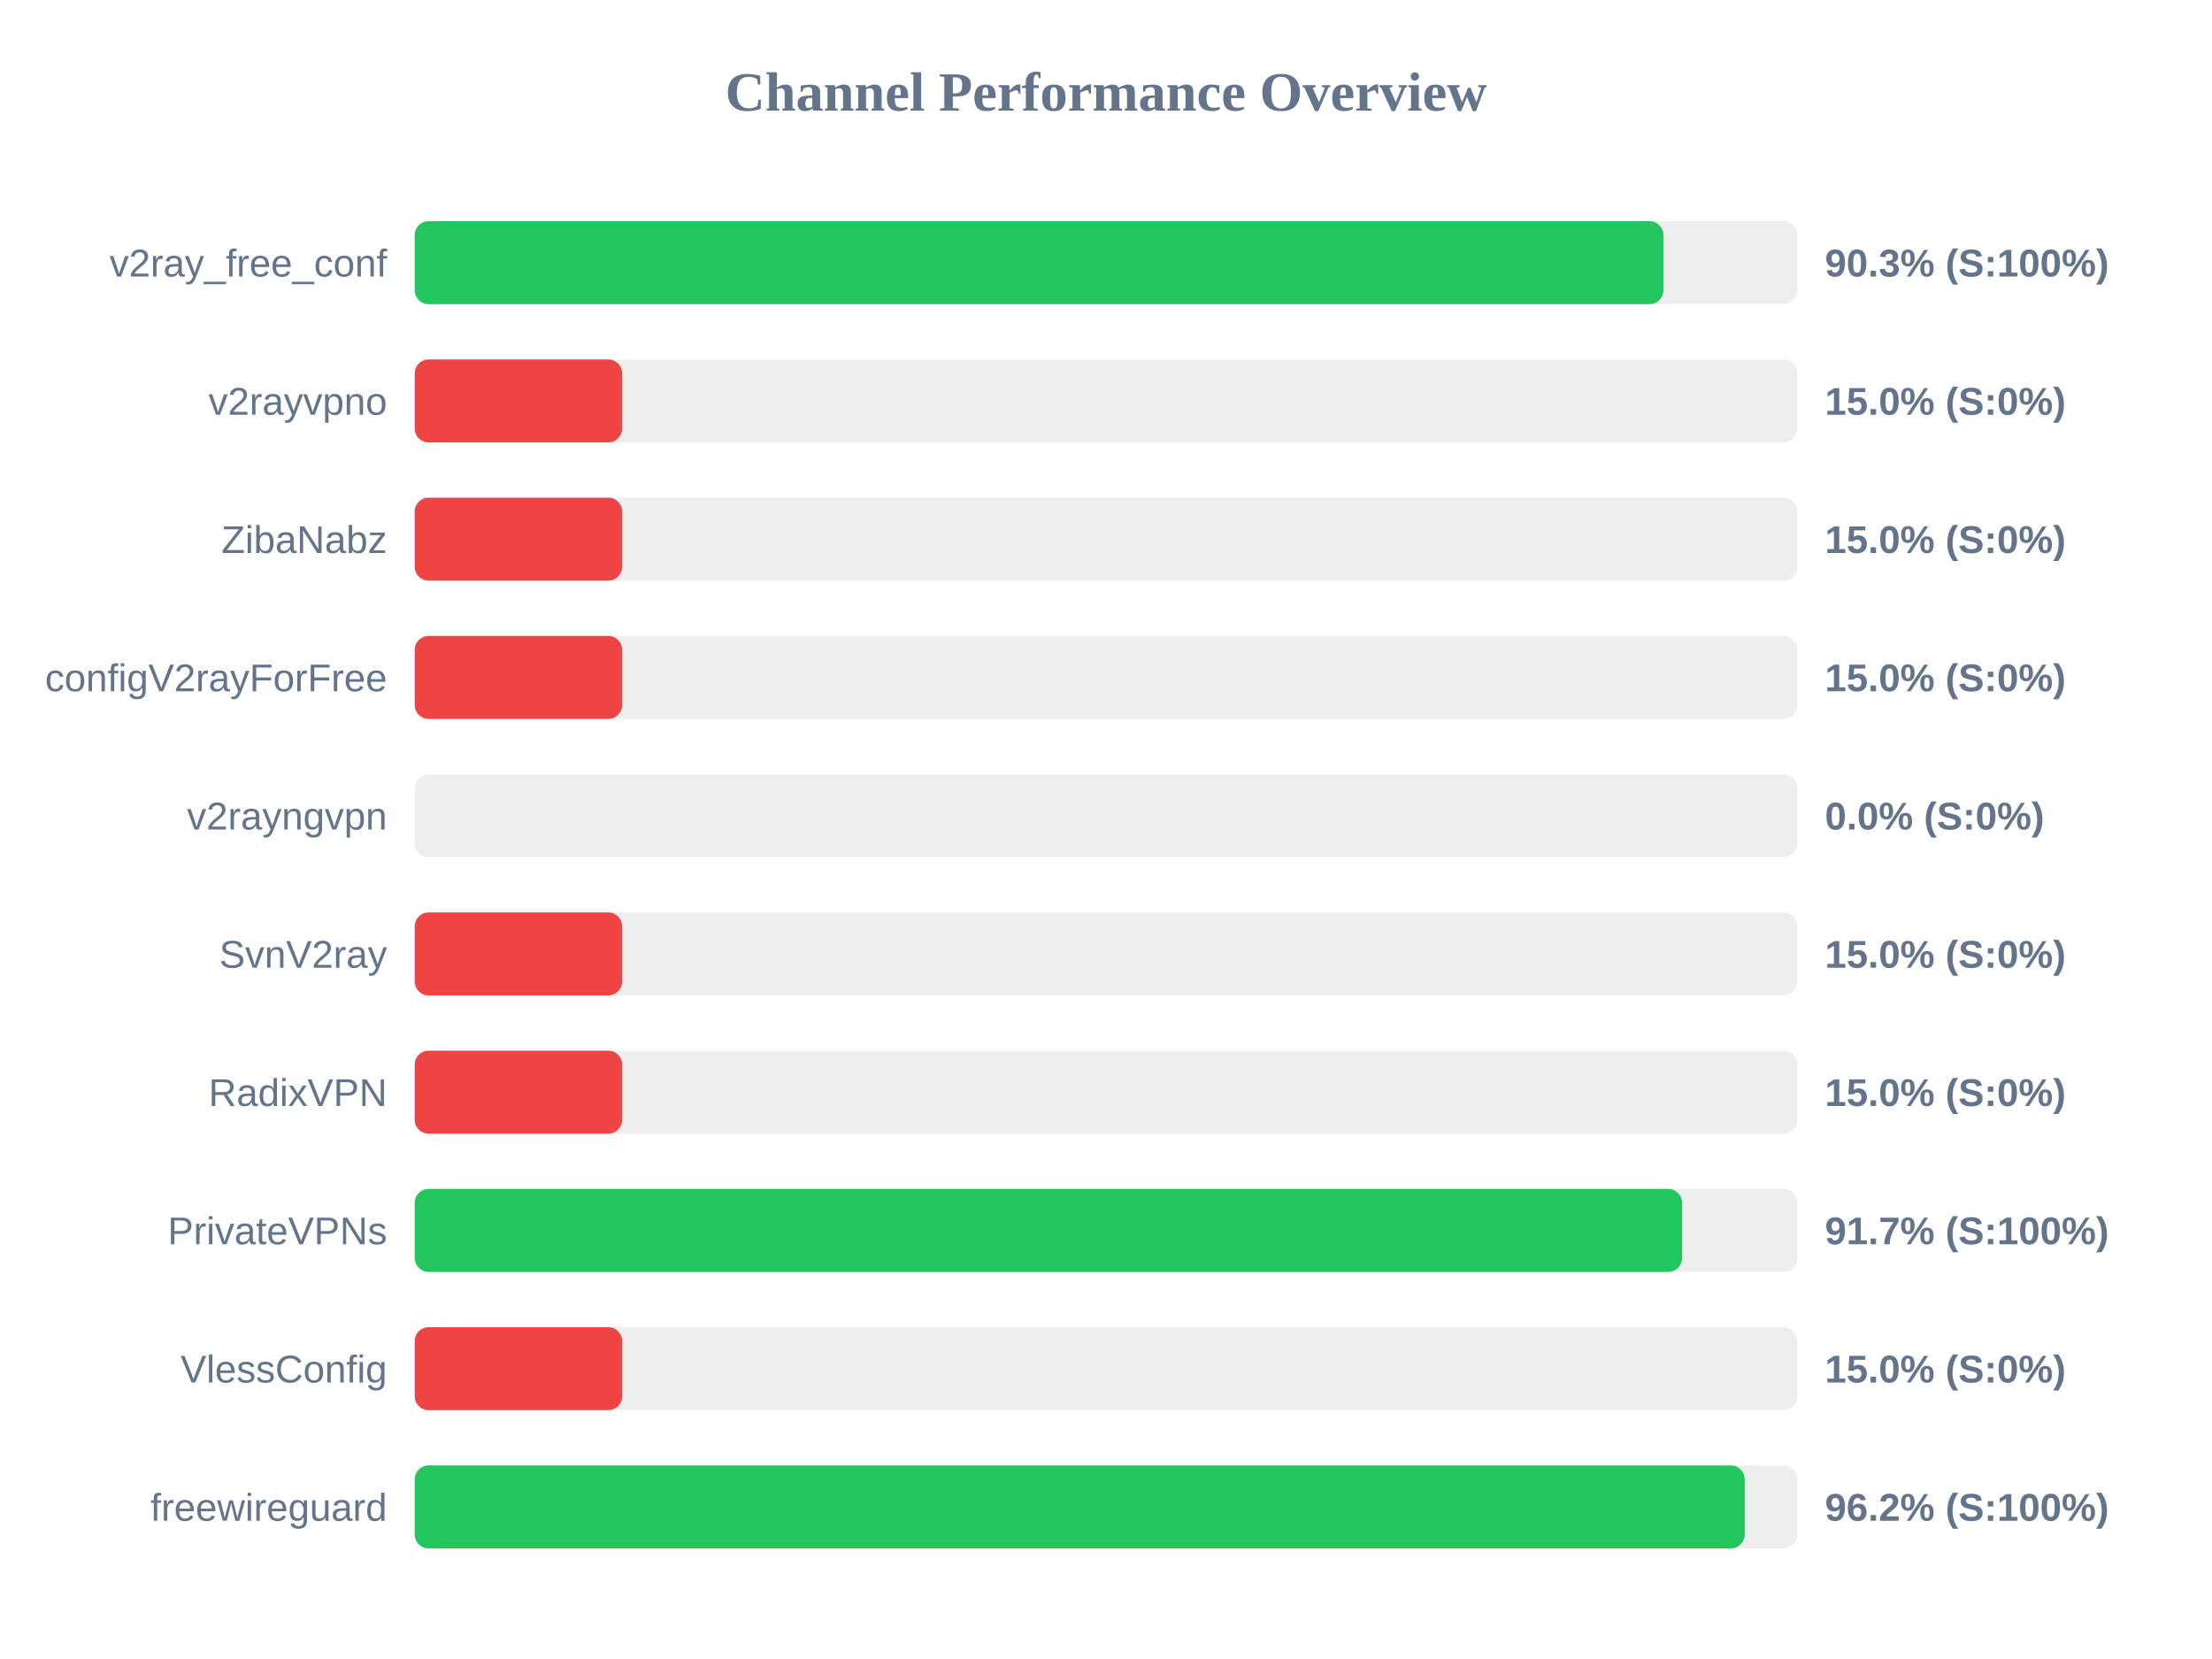
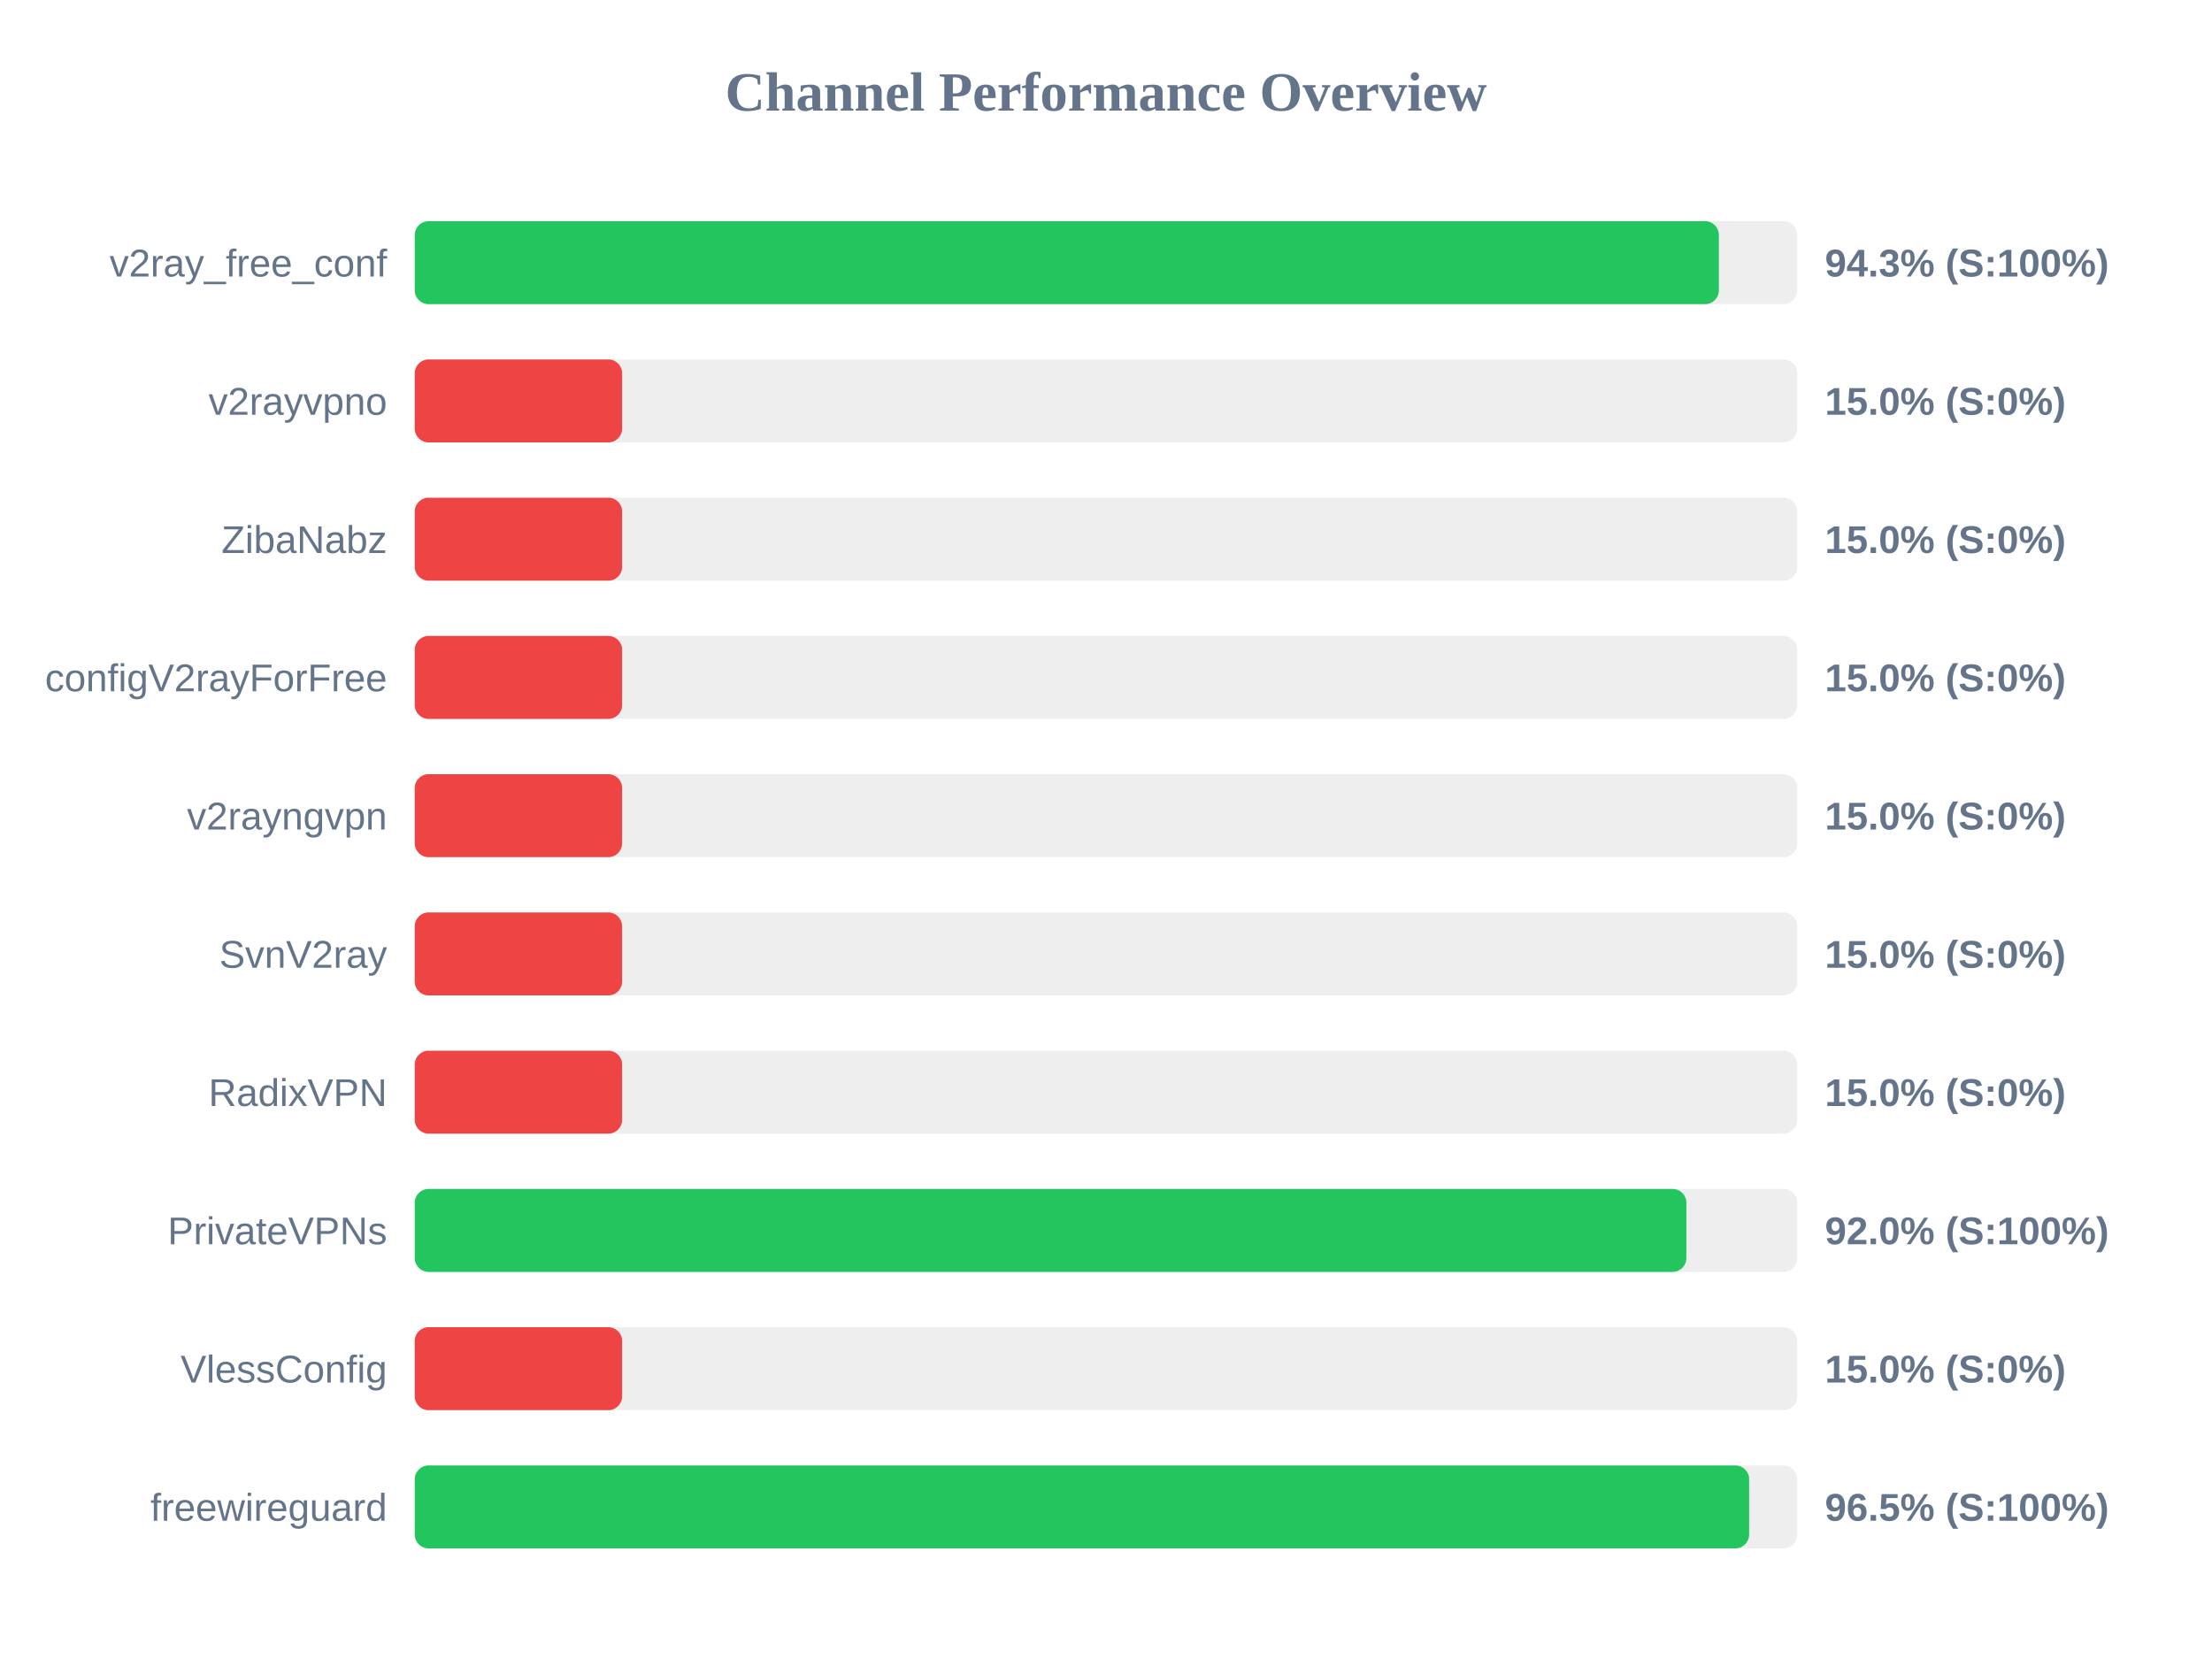
<svg xmlns="http://www.w3.org/2000/svg" width="800" height="600" version="1.1">
  <style>
        .row { font: 14px Arial; fill: #64748b; }
        .score { font: bold 14px Arial; fill: #64748b; }
    </style>
  <text x="400" y="40" text-anchor="middle" font-size="20px" font-weight="bold" fill="#64748b">Channel Performance Overview</text>
  <rect x="150" y="80" width="500" height="30" fill="#eee" rx="5" />
-   <rect x="150" y="80" width="451.6" height="30" fill="#22c55e" rx="5" />
+   <rect x="150" y="80" width="471.65" height="30" fill="#22c55e" rx="5" />
  <text x="140" y="100" text-anchor="end" class="row">v2ray_free_conf</text>
-   <text x="660" y="100" text-anchor="start" class="score">90.3% (S:100%)</text>
+   <text x="660" y="100" text-anchor="start" class="score">94.3% (S:100%)</text>
  <rect x="150" y="130" width="500" height="30" fill="#eee" rx="5" />
  <rect x="150" y="130" width="75.0" height="30" fill="#ef4444" rx="5" />
  <text x="140" y="150" text-anchor="end" class="row">v2rayvpno</text>
  <text x="660" y="150" text-anchor="start" class="score">15.0% (S:0%)</text>
  <rect x="150" y="180" width="500" height="30" fill="#eee" rx="5" />
  <rect x="150" y="180" width="75.0" height="30" fill="#ef4444" rx="5" />
  <text x="140" y="200" text-anchor="end" class="row">ZibaNabz</text>
  <text x="660" y="200" text-anchor="start" class="score">15.0% (S:0%)</text>
  <rect x="150" y="230" width="500" height="30" fill="#eee" rx="5" />
  <rect x="150" y="230" width="75.0" height="30" fill="#ef4444" rx="5" />
  <text x="140" y="250" text-anchor="end" class="row">configV2rayForFree</text>
  <text x="660" y="250" text-anchor="start" class="score">15.0% (S:0%)</text>
  <rect x="150" y="280" width="500" height="30" fill="#eee" rx="5" />
-   <rect x="150" y="280" width="0.0" height="30" fill="#ef4444" rx="5" />
+   <rect x="150" y="280" width="75.0" height="30" fill="#ef4444" rx="5" />
  <text x="140" y="300" text-anchor="end" class="row">v2rayngvpn</text>
-   <text x="660" y="300" text-anchor="start" class="score">0.0% (S:0%)</text>
+   <text x="660" y="300" text-anchor="start" class="score">15.0% (S:0%)</text>
  <rect x="150" y="330" width="500" height="30" fill="#eee" rx="5" />
  <rect x="150" y="330" width="75.0" height="30" fill="#ef4444" rx="5" />
  <text x="140" y="350" text-anchor="end" class="row">SvnV2ray</text>
  <text x="660" y="350" text-anchor="start" class="score">15.0% (S:0%)</text>
  <rect x="150" y="380" width="500" height="30" fill="#eee" rx="5" />
  <rect x="150" y="380" width="75.0" height="30" fill="#ef4444" rx="5" />
  <text x="140" y="400" text-anchor="end" class="row">RadixVPN</text>
  <text x="660" y="400" text-anchor="start" class="score">15.0% (S:0%)</text>
  <rect x="150" y="430" width="500" height="30" fill="#eee" rx="5" />
-   <rect x="150" y="430" width="458.35" height="30" fill="#22c55e" rx="5" />
+   <rect x="150" y="430" width="459.9" height="30" fill="#22c55e" rx="5" />
  <text x="140" y="450" text-anchor="end" class="row">PrivateVPNs</text>
-   <text x="660" y="450" text-anchor="start" class="score">91.7% (S:100%)</text>
+   <text x="660" y="450" text-anchor="start" class="score">92.0% (S:100%)</text>
  <rect x="150" y="480" width="500" height="30" fill="#eee" rx="5" />
  <rect x="150" y="480" width="75.0" height="30" fill="#ef4444" rx="5" />
  <text x="140" y="500" text-anchor="end" class="row">VlessConfig</text>
  <text x="660" y="500" text-anchor="start" class="score">15.0% (S:0%)</text>
  <rect x="150" y="530" width="500" height="30" fill="#eee" rx="5" />
-   <rect x="150" y="530" width="481.0" height="30" fill="#22c55e" rx="5" />
+   <rect x="150" y="530" width="482.6" height="30" fill="#22c55e" rx="5" />
  <text x="140" y="550" text-anchor="end" class="row">freewireguard</text>
-   <text x="660" y="550" text-anchor="start" class="score">96.2% (S:100%)</text>
+   <text x="660" y="550" text-anchor="start" class="score">96.5% (S:100%)</text>
</svg>
